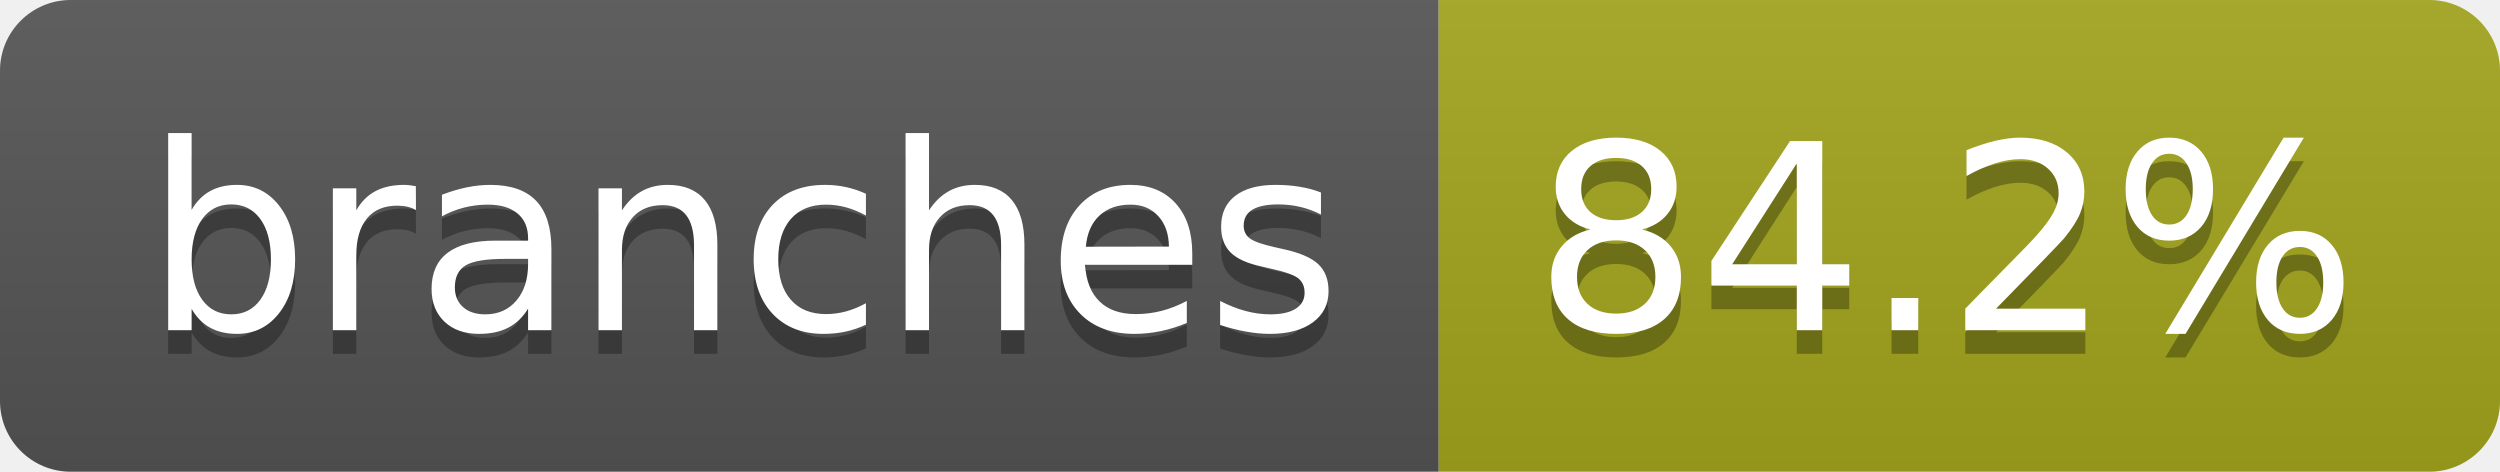
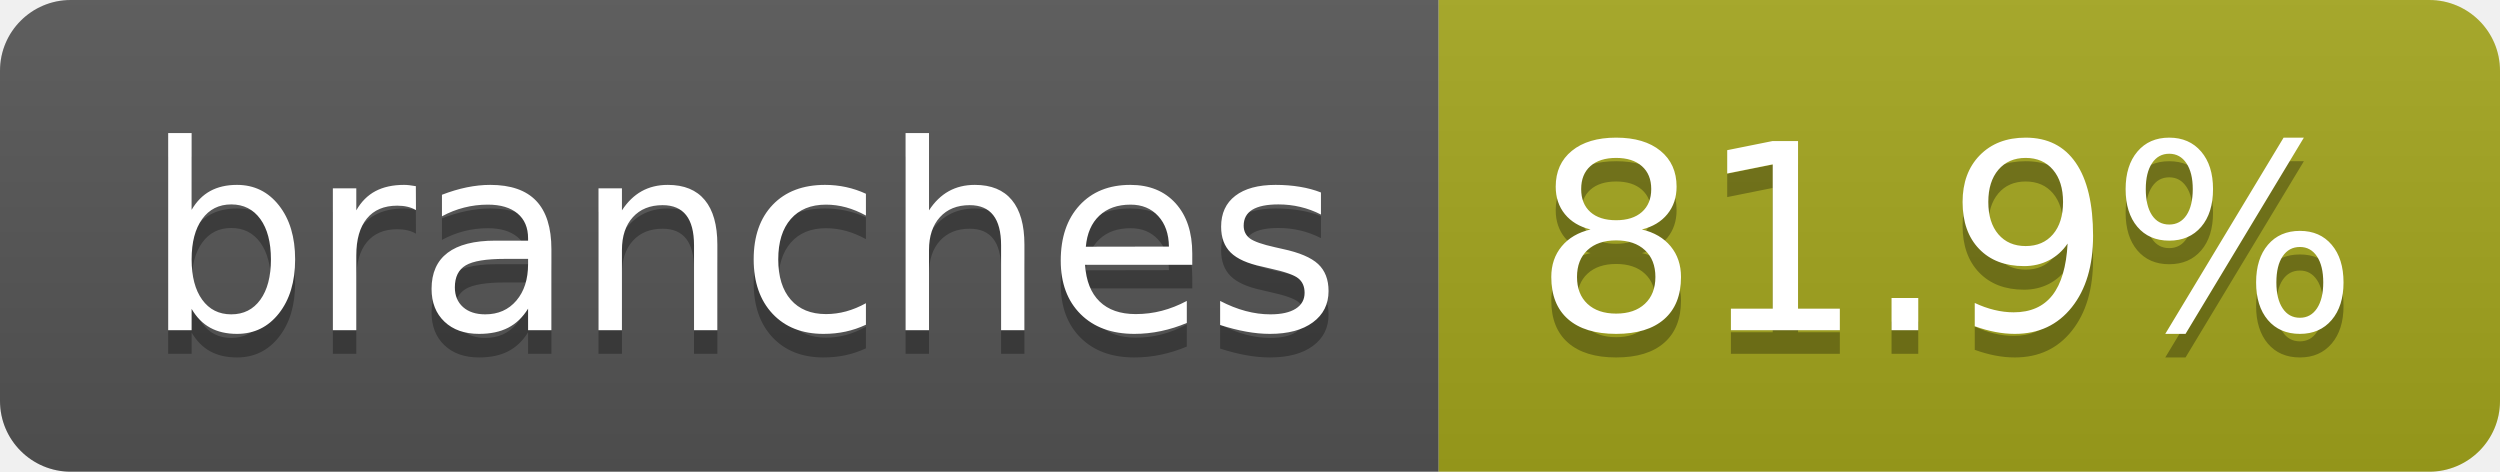
- <svg xmlns="http://www.w3.org/2000/svg" width="106" height="20" role="img" aria-label="branches: 84.2%">
+ <svg xmlns="http://www.w3.org/2000/svg" width="106" height="20" role="img" aria-label="branches: 81.9%">
  <linearGradient id="s" x2="0" y2="100%">
    <stop offset="0" stop-color="#bbb" stop-opacity=".1" />
    <stop offset="1" stop-opacity=".1" />
  </linearGradient>
  <clipPath id="r">
    <rect width="106" height="20" rx="3" fill="#fff" />
  </clipPath>
  <g clip-path="url(#r)">
    <rect width="61" height="20" fill="#555" />
    <rect x="61" width="45" height="20" fill="#a4a61d" />
    <rect width="106" height="20" fill="url(#s)" />
  </g>
  <g fill="#fff" text-anchor="middle" font-family="Verdana,Geneva,DejaVu Sans,sans-serif" text-rendering="geometricPrecision" font-size="110">
    <text aria-hidden="true" x="315" y="150" fill="#010101" fill-opacity=".3" transform="scale(.1)" textLength="507">branches</text>
    <text x="315" y="140" transform="scale(.1)" fill="#fff" textLength="507">branches</text>
-     <text aria-hidden="true" x="825" y="150" fill="#010101" fill-opacity=".3" transform="scale(.1)" textLength="350">84.2%</text>
-     <text x="825" y="140" transform="scale(.1)" fill="#fff" textLength="350">84.2%</text>
+     <text aria-hidden="true" x="825" y="150" fill="#010101" fill-opacity=".3" transform="scale(.1)" textLength="350">81.9%</text>
+     <text x="825" y="140" transform="scale(.1)" fill="#fff" textLength="350">81.9%</text>
  </g>
</svg>
